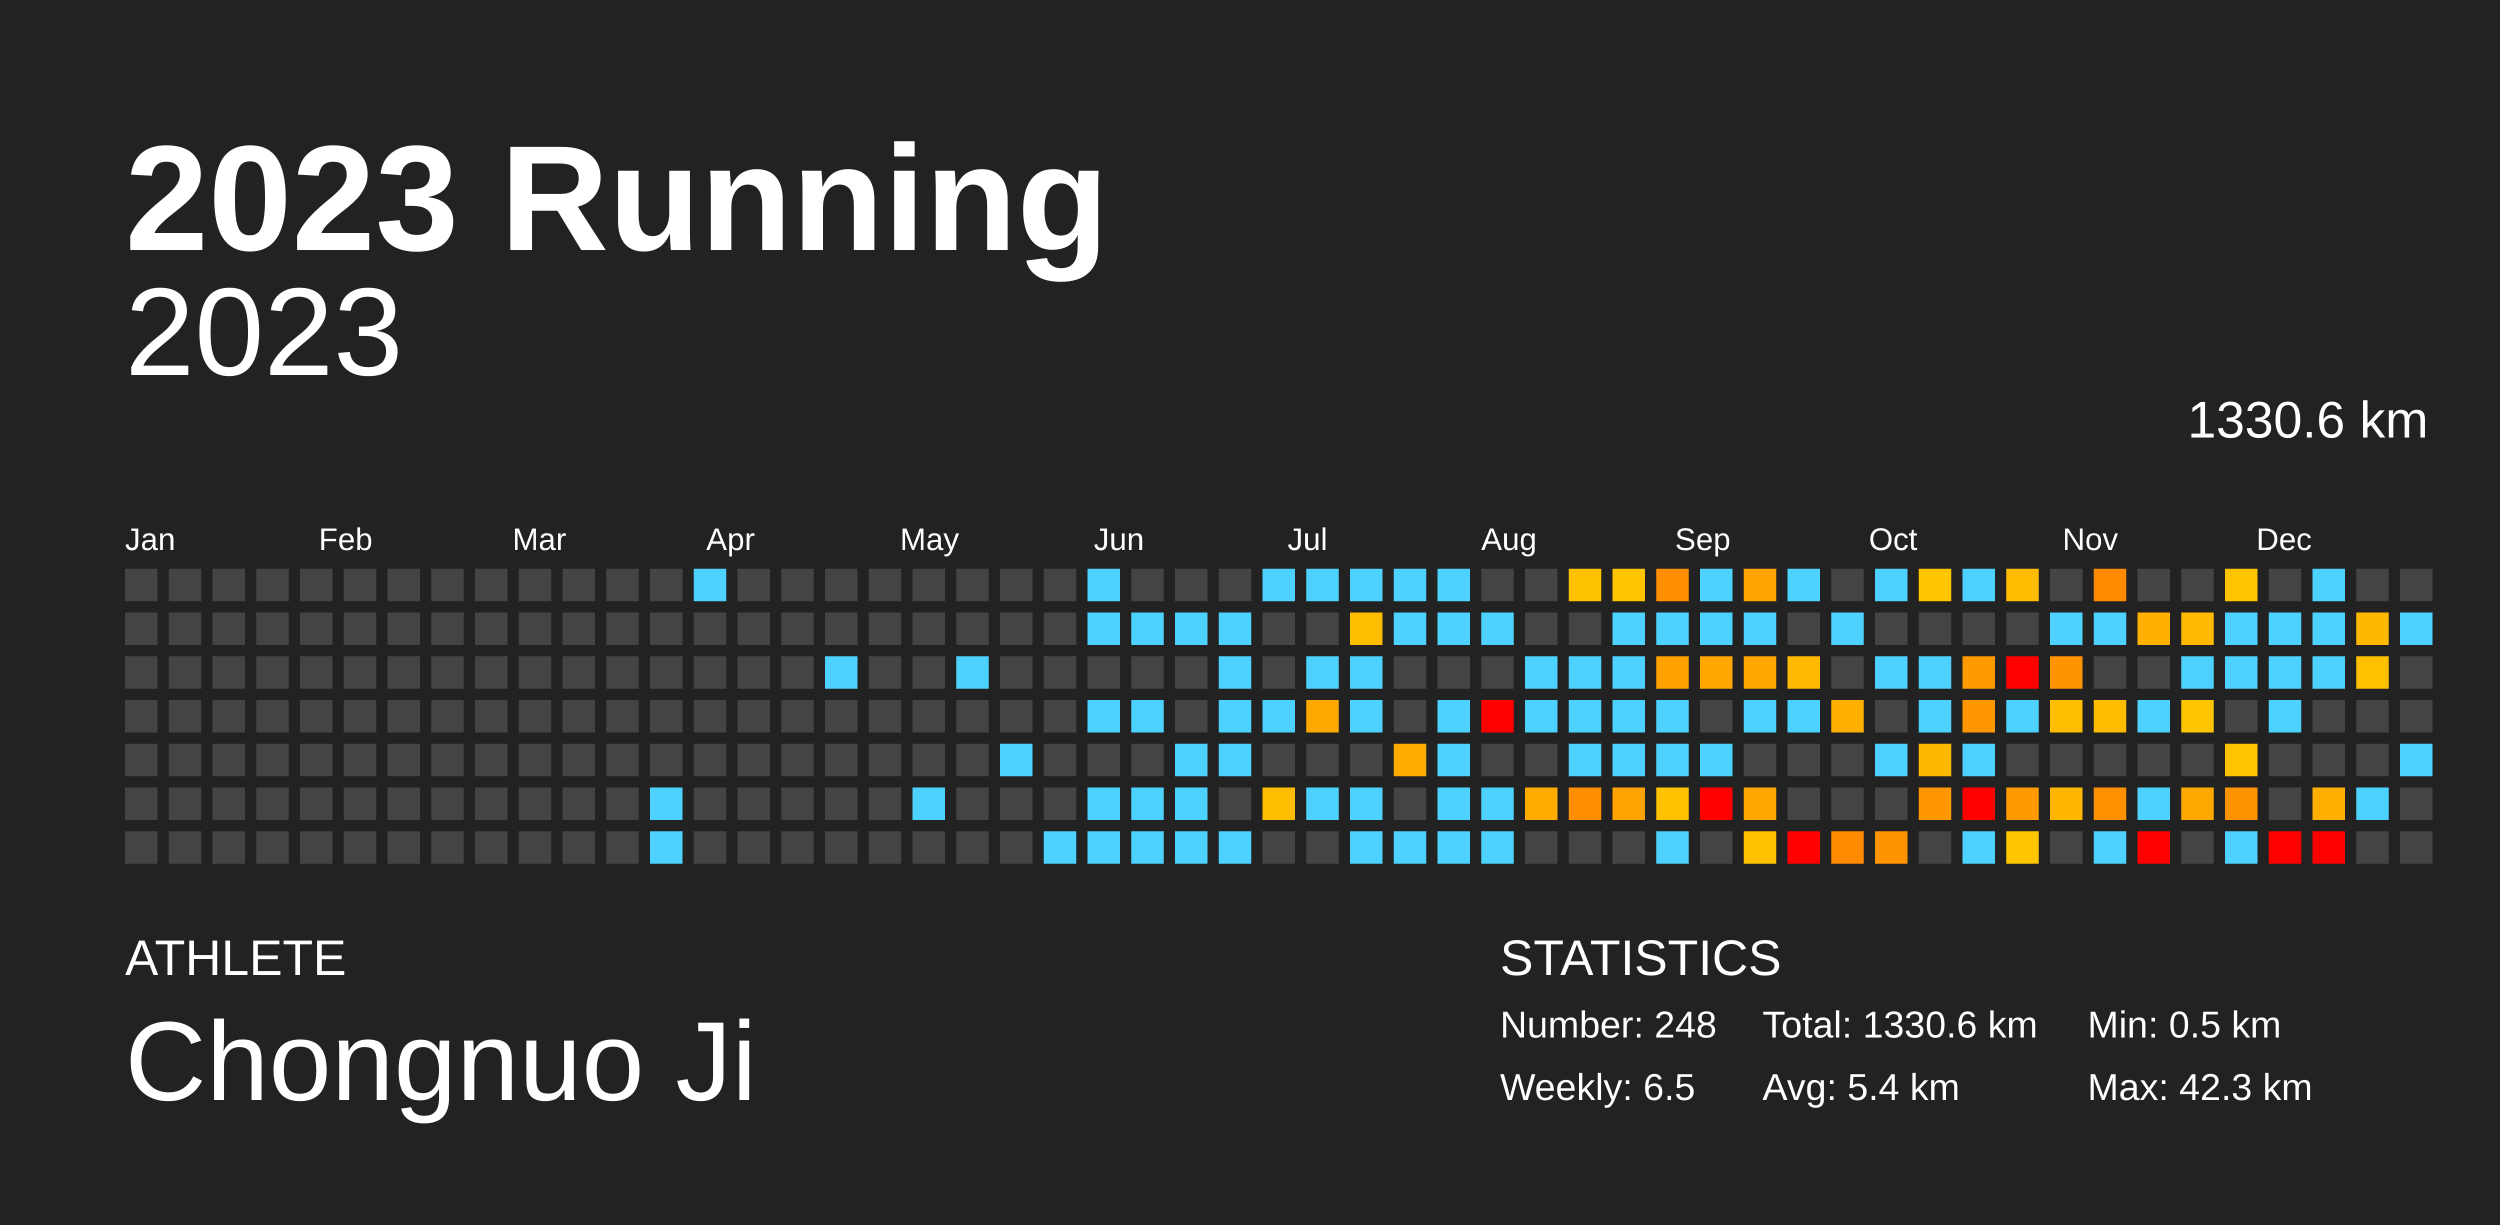
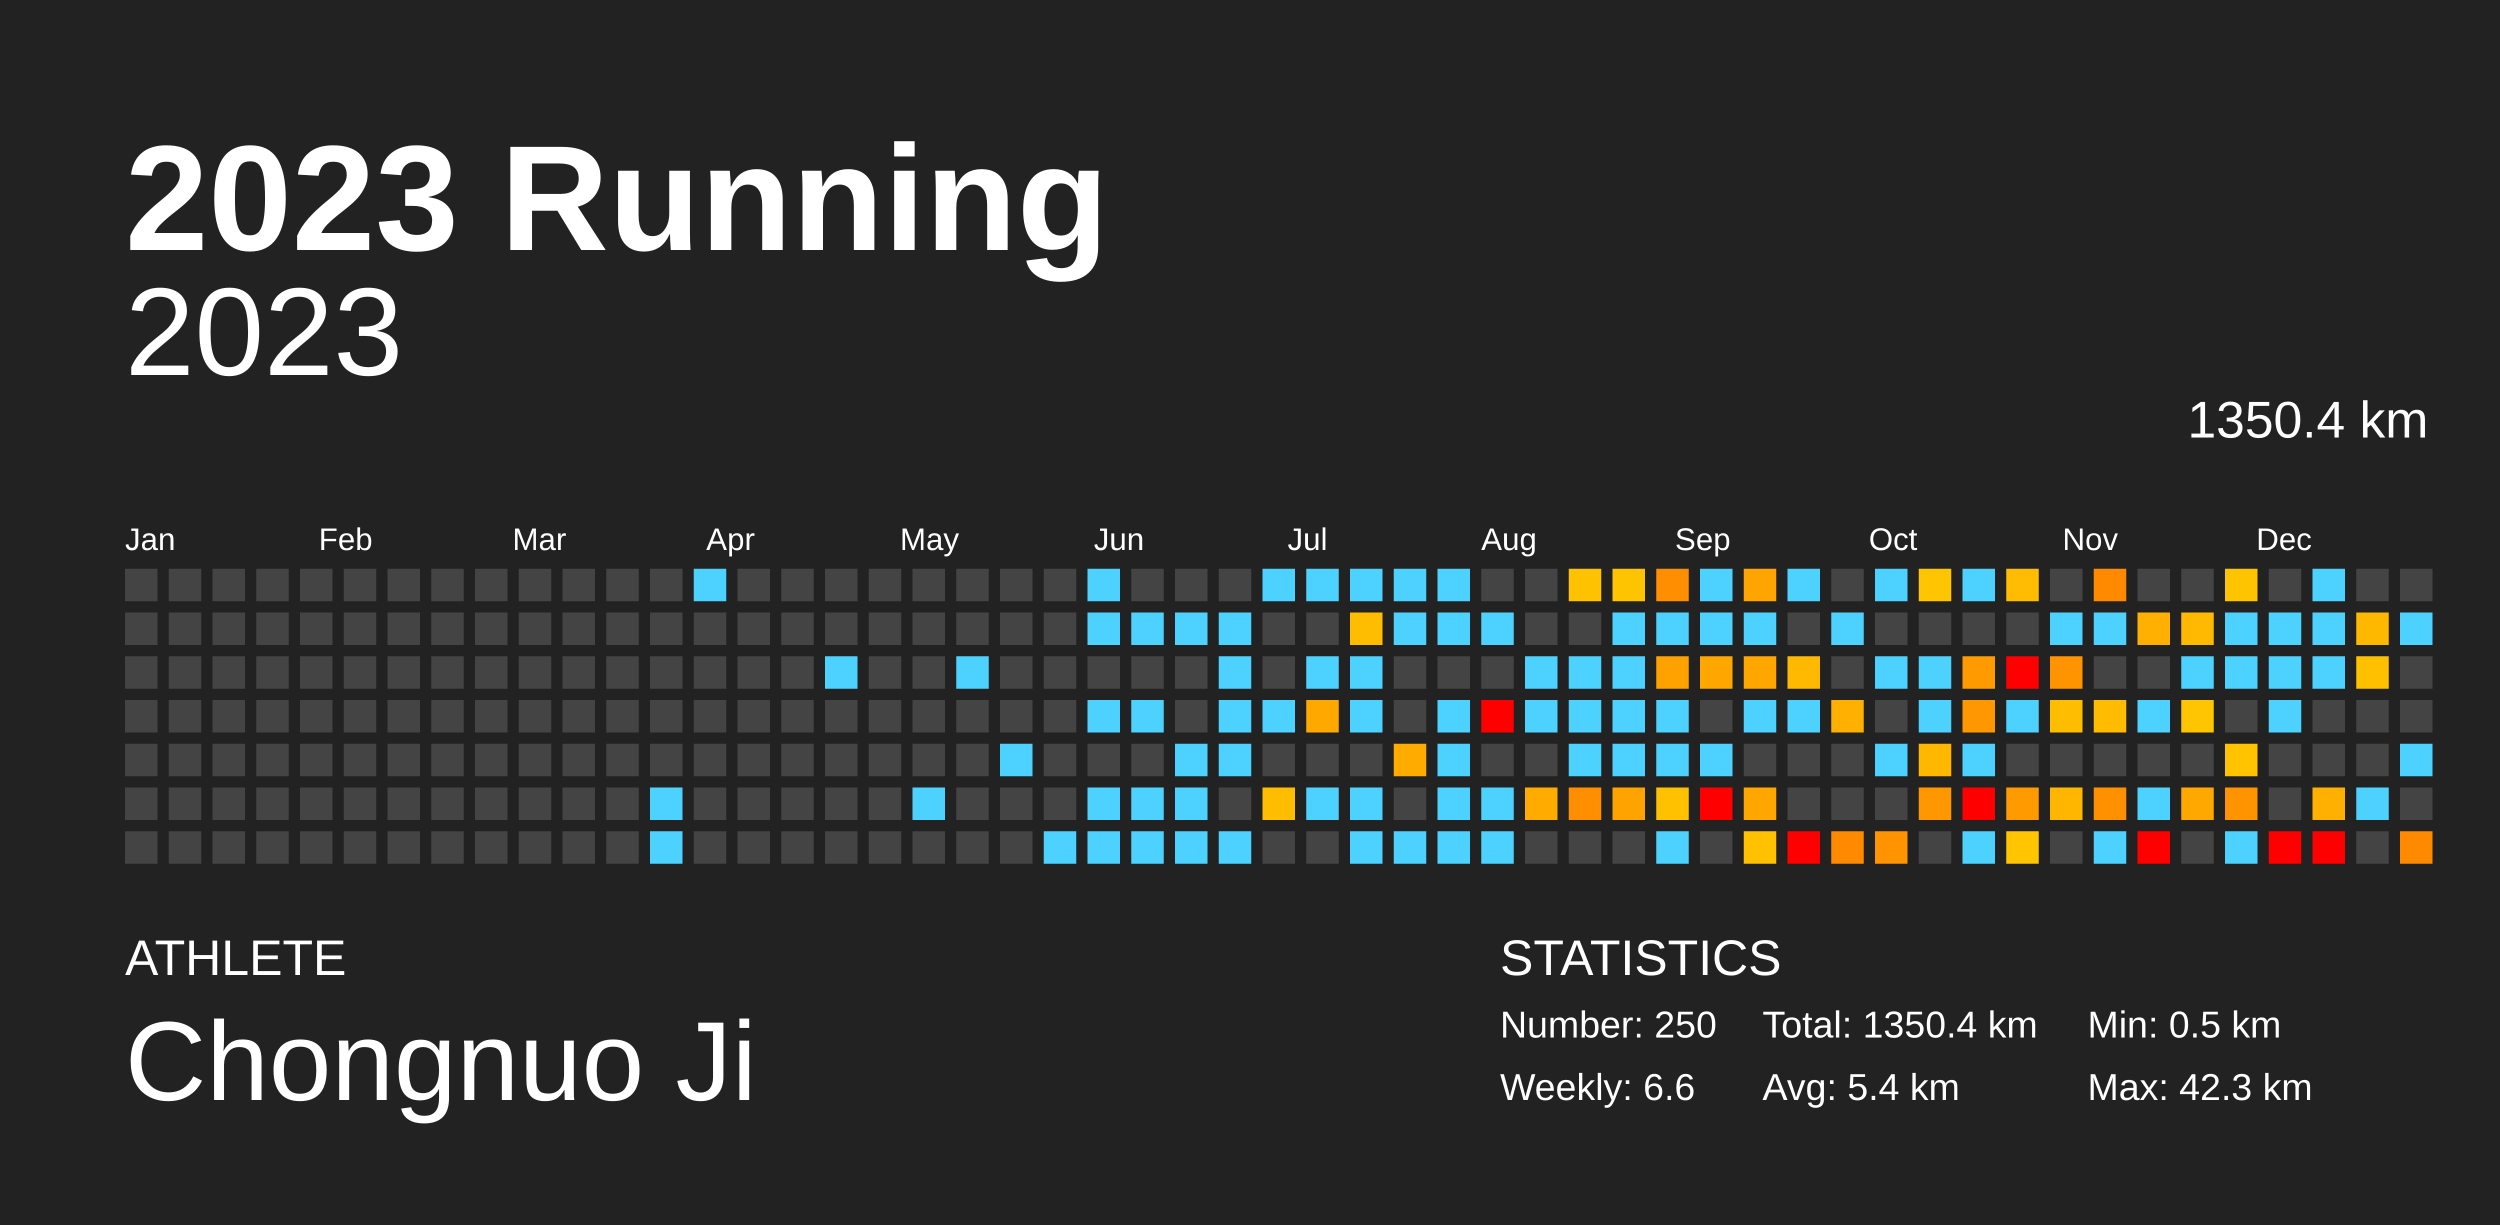
<svg xmlns="http://www.w3.org/2000/svg" baseProfile="full" height="98mm" version="1.1" viewBox="0,0,200,98" width="200mm">
  <defs />
  <rect fill="#222222" height="98" width="200" x="0" y="0" />
  <text fill="#FFFFFF" style="font-size:12px; font-family:Arial; font-weight:bold;" x="10" y="20">2023 Running</text>
  <text fill="#FFFFFF" style="font-size:4px; font-family:Arial" x="10" y="78">ATHLETE</text>
  <text fill="#FFFFFF" style="font-size:9px; font-family:Arial" x="10" y="88">Chongnuo Ji</text>
  <text fill="#FFFFFF" style="font-size:4px; font-family:Arial" x="120" y="78">STATISTICS</text>
-   <text fill="#FFFFFF" style="font-size:3px; font-family:Arial" x="120" y="83">Number: 248</text>
-   <text fill="#FFFFFF" style="font-size:3px; font-family:Arial" x="120" y="88">Weekly: 6.5</text>
-   <text fill="#FFFFFF" style="font-size:3px; font-family:Arial" x="141" y="83">Total: 1330.6 km</text>
+   <text fill="#FFFFFF" style="font-size:3px; font-family:Arial" x="120" y="83">Number: 250</text>
+   <text fill="#FFFFFF" style="font-size:3px; font-family:Arial" x="120" y="88">Weekly: 6.6</text>
+   <text fill="#FFFFFF" style="font-size:3px; font-family:Arial" x="141" y="83">Total: 1350.4 km</text>
  <text fill="#FFFFFF" style="font-size:3px; font-family:Arial" x="141" y="88">Avg: 5.4 km</text>
  <text fill="#FFFFFF" style="font-size:3px; font-family:Arial" x="167" y="83">Min: 0.5 km</text>
  <text fill="#FFFFFF" style="font-size:3px; font-family:Arial" x="167" y="88">Max: 42.3 km</text>
  <text alignment-baseline="hanging" fill="#FFFFFF" style="font-size:10.0px; font-family:Arial;" x="10" y="30">2023</text>
-   <text alignment-baseline="hanging" fill="#FFFFFF" style="font-size:4.125px; font-family:Arial;" x="175" y="35">1330.6 km</text>
+   <text alignment-baseline="hanging" fill="#FFFFFF" style="font-size:4.125px; font-family:Arial;" x="175" y="35">1350.4 km</text>
  <text fill="#FFFFFF" style="font-size:2.5px; font-family:Arial" x="10.0" y="44">Jan</text>
  <text fill="#FFFFFF" style="font-size:2.5px; font-family:Arial" x="25.5" y="44">Feb</text>
  <text fill="#FFFFFF" style="font-size:2.5px; font-family:Arial" x="41.0" y="44">Mar</text>
  <text fill="#FFFFFF" style="font-size:2.5px; font-family:Arial" x="56.5" y="44">Apr</text>
  <text fill="#FFFFFF" style="font-size:2.5px; font-family:Arial" x="72.0" y="44">May</text>
  <text fill="#FFFFFF" style="font-size:2.5px; font-family:Arial" x="87.5" y="44">Jun</text>
  <text fill="#FFFFFF" style="font-size:2.5px; font-family:Arial" x="103.0" y="44">Jul</text>
  <text fill="#FFFFFF" style="font-size:2.5px; font-family:Arial" x="118.5" y="44">Aug</text>
  <text fill="#FFFFFF" style="font-size:2.5px; font-family:Arial" x="134.0" y="44">Sep</text>
  <text fill="#FFFFFF" style="font-size:2.5px; font-family:Arial" x="149.5" y="44">Oct</text>
  <text fill="#FFFFFF" style="font-size:2.5px; font-family:Arial" x="165.0" y="44">Nov</text>
  <text fill="#FFFFFF" style="font-size:2.5px; font-family:Arial" x="180.5" y="44">Dec</text>
  <rect fill="#444444" height="2.6" width="2.6" x="10.0" y="45.5" />
  <rect fill="#444444" height="2.6" width="2.6" x="10.0" y="49.0" />
  <rect fill="#444444" height="2.6" width="2.6" x="10.0" y="52.5" />
  <rect fill="#444444" height="2.6" width="2.6" x="10.0" y="56.0" />
  <rect fill="#444444" height="2.6" width="2.6" x="10.0" y="59.5" />
  <rect fill="#444444" height="2.6" width="2.6" x="10.0" y="63.0" />
  <rect fill="#444444" height="2.6" width="2.6" x="10.0" y="66.5" />
  <rect fill="#444444" height="2.6" width="2.6" x="13.5" y="45.5" />
  <rect fill="#444444" height="2.6" width="2.6" x="13.5" y="49.0" />
  <rect fill="#444444" height="2.6" width="2.6" x="13.5" y="52.5" />
  <rect fill="#444444" height="2.6" width="2.6" x="13.5" y="56.0" />
  <rect fill="#444444" height="2.6" width="2.6" x="13.5" y="59.5" />
  <rect fill="#444444" height="2.6" width="2.6" x="13.5" y="63.0" />
  <rect fill="#444444" height="2.6" width="2.6" x="13.5" y="66.5" />
  <rect fill="#444444" height="2.6" width="2.6" x="17.0" y="45.5" />
  <rect fill="#444444" height="2.6" width="2.6" x="17.0" y="49.0" />
  <rect fill="#444444" height="2.6" width="2.6" x="17.0" y="52.5" />
  <rect fill="#444444" height="2.6" width="2.6" x="17.0" y="56.0" />
  <rect fill="#444444" height="2.6" width="2.6" x="17.0" y="59.5" />
  <rect fill="#444444" height="2.6" width="2.6" x="17.0" y="63.0" />
  <rect fill="#444444" height="2.6" width="2.6" x="17.0" y="66.5" />
  <rect fill="#444444" height="2.6" width="2.6" x="20.5" y="45.5" />
  <rect fill="#444444" height="2.6" width="2.6" x="20.5" y="49.0" />
  <rect fill="#444444" height="2.6" width="2.6" x="20.5" y="52.5" />
  <rect fill="#444444" height="2.6" width="2.6" x="20.5" y="56.0" />
  <rect fill="#444444" height="2.6" width="2.6" x="20.5" y="59.5" />
  <rect fill="#444444" height="2.6" width="2.6" x="20.5" y="63.0" />
  <rect fill="#444444" height="2.6" width="2.6" x="20.5" y="66.5" />
  <rect fill="#444444" height="2.6" width="2.6" x="24.0" y="45.5" />
  <rect fill="#444444" height="2.6" width="2.6" x="24.0" y="49.0" />
  <rect fill="#444444" height="2.6" width="2.6" x="24.0" y="52.5" />
  <rect fill="#444444" height="2.6" width="2.6" x="24.0" y="56.0" />
  <rect fill="#444444" height="2.6" width="2.6" x="24.0" y="59.5" />
  <rect fill="#444444" height="2.6" width="2.6" x="24.0" y="63.0" />
  <rect fill="#444444" height="2.6" width="2.6" x="24.0" y="66.5" />
  <rect fill="#444444" height="2.6" width="2.6" x="27.5" y="45.5" />
  <rect fill="#444444" height="2.6" width="2.6" x="27.5" y="49.0" />
  <rect fill="#444444" height="2.6" width="2.6" x="27.5" y="52.5" />
  <rect fill="#444444" height="2.6" width="2.6" x="27.5" y="56.0" />
  <rect fill="#444444" height="2.6" width="2.6" x="27.5" y="59.5" />
  <rect fill="#444444" height="2.6" width="2.6" x="27.5" y="63.0" />
  <rect fill="#444444" height="2.6" width="2.6" x="27.5" y="66.5" />
  <rect fill="#444444" height="2.6" width="2.6" x="31.0" y="45.5" />
  <rect fill="#444444" height="2.6" width="2.6" x="31.0" y="49.0" />
  <rect fill="#444444" height="2.6" width="2.6" x="31.0" y="52.5" />
  <rect fill="#444444" height="2.6" width="2.6" x="31.0" y="56.0" />
  <rect fill="#444444" height="2.6" width="2.6" x="31.0" y="59.5" />
  <rect fill="#444444" height="2.6" width="2.6" x="31.0" y="63.0" />
  <rect fill="#444444" height="2.6" width="2.6" x="31.0" y="66.5" />
  <rect fill="#444444" height="2.6" width="2.6" x="34.5" y="45.5" />
  <rect fill="#444444" height="2.6" width="2.6" x="34.5" y="49.0" />
  <rect fill="#444444" height="2.6" width="2.6" x="34.5" y="52.5" />
  <rect fill="#444444" height="2.6" width="2.6" x="34.5" y="56.0" />
  <rect fill="#444444" height="2.6" width="2.6" x="34.5" y="59.5" />
  <rect fill="#444444" height="2.6" width="2.6" x="34.5" y="63.0" />
  <rect fill="#444444" height="2.6" width="2.6" x="34.5" y="66.5" />
  <rect fill="#444444" height="2.6" width="2.6" x="38.0" y="45.5" />
  <rect fill="#444444" height="2.6" width="2.6" x="38.0" y="49.0" />
  <rect fill="#444444" height="2.6" width="2.6" x="38.0" y="52.5" />
  <rect fill="#444444" height="2.6" width="2.6" x="38.0" y="56.0" />
  <rect fill="#444444" height="2.6" width="2.6" x="38.0" y="59.5" />
  <rect fill="#444444" height="2.6" width="2.6" x="38.0" y="63.0" />
  <rect fill="#444444" height="2.6" width="2.6" x="38.0" y="66.5" />
  <rect fill="#444444" height="2.6" width="2.6" x="41.5" y="45.5" />
  <rect fill="#444444" height="2.6" width="2.6" x="41.5" y="49.0" />
  <rect fill="#444444" height="2.6" width="2.6" x="41.5" y="52.5" />
  <rect fill="#444444" height="2.6" width="2.6" x="41.5" y="56.0" />
  <rect fill="#444444" height="2.6" width="2.6" x="41.5" y="59.5" />
  <rect fill="#444444" height="2.6" width="2.6" x="41.5" y="63.0" />
  <rect fill="#444444" height="2.6" width="2.6" x="41.5" y="66.5" />
  <rect fill="#444444" height="2.6" width="2.6" x="45.0" y="45.5" />
  <rect fill="#444444" height="2.6" width="2.6" x="45.0" y="49.0" />
  <rect fill="#444444" height="2.6" width="2.6" x="45.0" y="52.5" />
  <rect fill="#444444" height="2.6" width="2.6" x="45.0" y="56.0" />
  <rect fill="#444444" height="2.6" width="2.6" x="45.0" y="59.5" />
  <rect fill="#444444" height="2.6" width="2.6" x="45.0" y="63.0" />
  <rect fill="#444444" height="2.6" width="2.6" x="45.0" y="66.5" />
  <rect fill="#444444" height="2.6" width="2.6" x="48.5" y="45.5" />
  <rect fill="#444444" height="2.6" width="2.6" x="48.5" y="49.0" />
  <rect fill="#444444" height="2.6" width="2.6" x="48.5" y="52.5" />
  <rect fill="#444444" height="2.6" width="2.6" x="48.5" y="56.0" />
  <rect fill="#444444" height="2.6" width="2.6" x="48.5" y="59.5" />
  <rect fill="#444444" height="2.6" width="2.6" x="48.5" y="63.0" />
  <rect fill="#444444" height="2.6" width="2.6" x="48.5" y="66.5" />
  <rect fill="#444444" height="2.6" width="2.6" x="52.0" y="45.5" />
  <rect fill="#444444" height="2.6" width="2.6" x="52.0" y="49.0" />
  <rect fill="#444444" height="2.6" width="2.6" x="52.0" y="52.5" />
  <rect fill="#444444" height="2.6" width="2.6" x="52.0" y="56.0" />
  <rect fill="#444444" height="2.6" width="2.6" x="52.0" y="59.5" />
  <rect fill="#4dd2ff" height="2.6" width="2.6" x="52.0" y="63.0" />
  <rect fill="#4dd2ff" height="2.6" width="2.6" x="52.0" y="66.5" />
  <rect fill="#4dd2ff" height="2.6" width="2.6" x="55.5" y="45.5" />
  <rect fill="#444444" height="2.6" width="2.6" x="55.5" y="49.0" />
  <rect fill="#444444" height="2.6" width="2.6" x="55.5" y="52.5" />
  <rect fill="#444444" height="2.6" width="2.6" x="55.5" y="56.0" />
  <rect fill="#444444" height="2.6" width="2.6" x="55.5" y="59.5" />
  <rect fill="#444444" height="2.6" width="2.6" x="55.5" y="63.0" />
  <rect fill="#444444" height="2.6" width="2.6" x="55.5" y="66.5" />
  <rect fill="#444444" height="2.6" width="2.6" x="59.0" y="45.5" />
  <rect fill="#444444" height="2.6" width="2.6" x="59.0" y="49.0" />
  <rect fill="#444444" height="2.6" width="2.6" x="59.0" y="52.5" />
  <rect fill="#444444" height="2.6" width="2.6" x="59.0" y="56.0" />
  <rect fill="#444444" height="2.6" width="2.6" x="59.0" y="59.5" />
  <rect fill="#444444" height="2.6" width="2.6" x="59.0" y="63.0" />
  <rect fill="#444444" height="2.6" width="2.6" x="59.0" y="66.5" />
  <rect fill="#444444" height="2.6" width="2.6" x="62.5" y="45.5" />
  <rect fill="#444444" height="2.6" width="2.6" x="62.5" y="49.0" />
  <rect fill="#444444" height="2.6" width="2.6" x="62.5" y="52.5" />
  <rect fill="#444444" height="2.6" width="2.6" x="62.5" y="56.0" />
  <rect fill="#444444" height="2.6" width="2.6" x="62.5" y="59.5" />
  <rect fill="#444444" height="2.6" width="2.6" x="62.5" y="63.0" />
  <rect fill="#444444" height="2.6" width="2.6" x="62.5" y="66.5" />
  <rect fill="#444444" height="2.6" width="2.6" x="66.0" y="45.5" />
  <rect fill="#444444" height="2.6" width="2.6" x="66.0" y="49.0" />
  <rect fill="#4dd2ff" height="2.6" width="2.6" x="66.0" y="52.5" />
  <rect fill="#444444" height="2.6" width="2.6" x="66.0" y="56.0" />
  <rect fill="#444444" height="2.6" width="2.6" x="66.0" y="59.5" />
  <rect fill="#444444" height="2.6" width="2.6" x="66.0" y="63.0" />
  <rect fill="#444444" height="2.6" width="2.6" x="66.0" y="66.5" />
  <rect fill="#444444" height="2.6" width="2.6" x="69.5" y="45.5" />
  <rect fill="#444444" height="2.6" width="2.6" x="69.5" y="49.0" />
  <rect fill="#444444" height="2.6" width="2.6" x="69.5" y="52.5" />
  <rect fill="#444444" height="2.6" width="2.6" x="69.5" y="56.0" />
  <rect fill="#444444" height="2.6" width="2.6" x="69.5" y="59.5" />
  <rect fill="#444444" height="2.6" width="2.6" x="69.5" y="63.0" />
  <rect fill="#444444" height="2.6" width="2.6" x="69.5" y="66.5" />
  <rect fill="#444444" height="2.6" width="2.6" x="73.0" y="45.5" />
  <rect fill="#444444" height="2.6" width="2.6" x="73.0" y="49.0" />
  <rect fill="#444444" height="2.6" width="2.6" x="73.0" y="52.5" />
  <rect fill="#444444" height="2.6" width="2.6" x="73.0" y="56.0" />
  <rect fill="#444444" height="2.6" width="2.6" x="73.0" y="59.5" />
  <rect fill="#4dd2ff" height="2.6" width="2.6" x="73.0" y="63.0" />
  <rect fill="#444444" height="2.6" width="2.6" x="73.0" y="66.5" />
  <rect fill="#444444" height="2.6" width="2.6" x="76.5" y="45.5" />
  <rect fill="#444444" height="2.6" width="2.6" x="76.5" y="49.0" />
  <rect fill="#4dd2ff" height="2.6" width="2.6" x="76.5" y="52.5" />
  <rect fill="#444444" height="2.6" width="2.6" x="76.5" y="56.0" />
  <rect fill="#444444" height="2.6" width="2.6" x="76.5" y="59.5" />
  <rect fill="#444444" height="2.6" width="2.6" x="76.5" y="63.0" />
  <rect fill="#444444" height="2.6" width="2.6" x="76.5" y="66.5" />
  <rect fill="#444444" height="2.6" width="2.6" x="80.0" y="45.5" />
  <rect fill="#444444" height="2.6" width="2.6" x="80.0" y="49.0" />
  <rect fill="#444444" height="2.6" width="2.6" x="80.0" y="52.5" />
  <rect fill="#444444" height="2.6" width="2.6" x="80.0" y="56.0" />
  <rect fill="#4dd2ff" height="2.6" width="2.6" x="80.0" y="59.5" />
  <rect fill="#444444" height="2.6" width="2.6" x="80.0" y="63.0" />
  <rect fill="#444444" height="2.6" width="2.6" x="80.0" y="66.5" />
  <rect fill="#444444" height="2.6" width="2.6" x="83.5" y="45.5" />
  <rect fill="#444444" height="2.6" width="2.6" x="83.5" y="49.0" />
  <rect fill="#444444" height="2.6" width="2.6" x="83.5" y="52.5" />
  <rect fill="#444444" height="2.6" width="2.6" x="83.5" y="56.0" />
  <rect fill="#444444" height="2.6" width="2.6" x="83.5" y="59.5" />
  <rect fill="#444444" height="2.6" width="2.6" x="83.5" y="63.0" />
  <rect fill="#4dd2ff" height="2.6" width="2.6" x="83.5" y="66.5" />
  <rect fill="#4dd2ff" height="2.6" width="2.6" x="87.0" y="45.5" />
  <rect fill="#4dd2ff" height="2.6" width="2.6" x="87.0" y="49.0" />
  <rect fill="#444444" height="2.6" width="2.6" x="87.0" y="52.5" />
  <rect fill="#4dd2ff" height="2.6" width="2.6" x="87.0" y="56.0" />
  <rect fill="#444444" height="2.6" width="2.6" x="87.0" y="59.5" />
  <rect fill="#4dd2ff" height="2.6" width="2.6" x="87.0" y="63.0" />
  <rect fill="#4dd2ff" height="2.6" width="2.6" x="87.0" y="66.5" />
  <rect fill="#444444" height="2.6" width="2.6" x="90.5" y="45.5" />
  <rect fill="#4dd2ff" height="2.6" width="2.6" x="90.5" y="49.0" />
  <rect fill="#444444" height="2.6" width="2.6" x="90.5" y="52.5" />
  <rect fill="#4dd2ff" height="2.6" width="2.6" x="90.5" y="56.0" />
  <rect fill="#444444" height="2.6" width="2.6" x="90.5" y="59.5" />
  <rect fill="#4dd2ff" height="2.6" width="2.6" x="90.5" y="63.0" />
  <rect fill="#4dd2ff" height="2.6" width="2.6" x="90.5" y="66.5" />
  <rect fill="#444444" height="2.6" width="2.6" x="94.0" y="45.5" />
  <rect fill="#4dd2ff" height="2.6" width="2.6" x="94.0" y="49.0" />
  <rect fill="#444444" height="2.6" width="2.6" x="94.0" y="52.5" />
  <rect fill="#444444" height="2.6" width="2.6" x="94.0" y="56.0" />
  <rect fill="#4dd2ff" height="2.6" width="2.6" x="94.0" y="59.5" />
  <rect fill="#4dd2ff" height="2.6" width="2.6" x="94.0" y="63.0" />
  <rect fill="#4dd2ff" height="2.6" width="2.6" x="94.0" y="66.5" />
  <rect fill="#444444" height="2.6" width="2.6" x="97.5" y="45.5" />
  <rect fill="#4dd2ff" height="2.6" width="2.6" x="97.5" y="49.0" />
  <rect fill="#4dd2ff" height="2.6" width="2.6" x="97.5" y="52.5" />
  <rect fill="#4dd2ff" height="2.6" width="2.6" x="97.5" y="56.0" />
  <rect fill="#4dd2ff" height="2.6" width="2.6" x="97.5" y="59.5" />
  <rect fill="#444444" height="2.6" width="2.6" x="97.5" y="63.0" />
  <rect fill="#4dd2ff" height="2.6" width="2.6" x="97.5" y="66.5" />
  <rect fill="#4dd2ff" height="2.6" width="2.6" x="101.0" y="45.5" />
  <rect fill="#444444" height="2.6" width="2.6" x="101.0" y="49.0" />
  <rect fill="#444444" height="2.6" width="2.6" x="101.0" y="52.5" />
  <rect fill="#4dd2ff" height="2.6" width="2.6" x="101.0" y="56.0" />
  <rect fill="#444444" height="2.6" width="2.6" x="101.0" y="59.5" />
  <rect fill="#ffbd00" height="2.6" width="2.6" x="101.0" y="63.0" />
  <rect fill="#444444" height="2.6" width="2.6" x="101.0" y="66.5" />
  <rect fill="#4dd2ff" height="2.6" width="2.6" x="104.5" y="45.5" />
  <rect fill="#444444" height="2.6" width="2.6" x="104.5" y="49.0" />
  <rect fill="#4dd2ff" height="2.6" width="2.6" x="104.5" y="52.5" />
  <rect fill="#ffa900" height="2.6" width="2.6" x="104.5" y="56.0" />
  <rect fill="#444444" height="2.6" width="2.6" x="104.5" y="59.5" />
  <rect fill="#4dd2ff" height="2.6" width="2.6" x="104.5" y="63.0" />
  <rect fill="#444444" height="2.6" width="2.6" x="104.5" y="66.5" />
  <rect fill="#4dd2ff" height="2.6" width="2.6" x="108.0" y="45.5" />
  <rect fill="#ffbd00" height="2.6" width="2.6" x="108.0" y="49.0" />
  <rect fill="#4dd2ff" height="2.6" width="2.6" x="108.0" y="52.5" />
  <rect fill="#4dd2ff" height="2.6" width="2.6" x="108.0" y="56.0" />
  <rect fill="#444444" height="2.6" width="2.6" x="108.0" y="59.5" />
  <rect fill="#4dd2ff" height="2.6" width="2.6" x="108.0" y="63.0" />
  <rect fill="#4dd2ff" height="2.6" width="2.6" x="108.0" y="66.5" />
  <rect fill="#4dd2ff" height="2.6" width="2.6" x="111.5" y="45.5" />
  <rect fill="#4dd2ff" height="2.6" width="2.6" x="111.5" y="49.0" />
  <rect fill="#444444" height="2.6" width="2.6" x="111.5" y="52.5" />
  <rect fill="#444444" height="2.6" width="2.6" x="111.5" y="56.0" />
  <rect fill="#ffab00" height="2.6" width="2.6" x="111.5" y="59.5" />
  <rect fill="#444444" height="2.6" width="2.6" x="111.5" y="63.0" />
  <rect fill="#4dd2ff" height="2.6" width="2.6" x="111.5" y="66.5" />
  <rect fill="#4dd2ff" height="2.6" width="2.6" x="115.0" y="45.5" />
  <rect fill="#4dd2ff" height="2.6" width="2.6" x="115.0" y="49.0" />
  <rect fill="#444444" height="2.6" width="2.6" x="115.0" y="52.5" />
  <rect fill="#4dd2ff" height="2.6" width="2.6" x="115.0" y="56.0" />
  <rect fill="#4dd2ff" height="2.6" width="2.6" x="115.0" y="59.5" />
  <rect fill="#4dd2ff" height="2.6" width="2.6" x="115.0" y="63.0" />
  <rect fill="#4dd2ff" height="2.6" width="2.6" x="115.0" y="66.5" />
  <rect fill="#444444" height="2.6" width="2.6" x="118.5" y="45.5" />
  <rect fill="#4dd2ff" height="2.6" width="2.6" x="118.5" y="49.0" />
  <rect fill="#444444" height="2.6" width="2.6" x="118.5" y="52.5" />
  <rect fill="red" height="2.6" width="2.6" x="118.5" y="56.0" />
  <rect fill="#444444" height="2.6" width="2.6" x="118.5" y="59.5" />
  <rect fill="#4dd2ff" height="2.6" width="2.6" x="118.5" y="63.0" />
  <rect fill="#4dd2ff" height="2.6" width="2.6" x="118.5" y="66.5" />
  <rect fill="#444444" height="2.6" width="2.6" x="122.0" y="45.5" />
  <rect fill="#444444" height="2.6" width="2.6" x="122.0" y="49.0" />
  <rect fill="#4dd2ff" height="2.6" width="2.6" x="122.0" y="52.5" />
  <rect fill="#4dd2ff" height="2.6" width="2.6" x="122.0" y="56.0" />
  <rect fill="#444444" height="2.6" width="2.6" x="122.0" y="59.5" />
  <rect fill="#ffab00" height="2.6" width="2.6" x="122.0" y="63.0" />
  <rect fill="#444444" height="2.6" width="2.6" x="122.0" y="66.5" />
  <rect fill="#ffc200" height="2.6" width="2.6" x="125.5" y="45.5" />
  <rect fill="#444444" height="2.6" width="2.6" x="125.5" y="49.0" />
  <rect fill="#4dd2ff" height="2.6" width="2.6" x="125.5" y="52.5" />
  <rect fill="#4dd2ff" height="2.6" width="2.6" x="125.5" y="56.0" />
  <rect fill="#4dd2ff" height="2.6" width="2.6" x="125.5" y="59.5" />
  <rect fill="#ff8e00" height="2.6" width="2.6" x="125.5" y="63.0" />
  <rect fill="#444444" height="2.6" width="2.6" x="125.5" y="66.5" />
  <rect fill="#ffc400" height="2.6" width="2.6" x="129.0" y="45.5" />
  <rect fill="#4dd2ff" height="2.6" width="2.6" x="129.0" y="49.0" />
  <rect fill="#4dd2ff" height="2.6" width="2.6" x="129.0" y="52.5" />
  <rect fill="#4dd2ff" height="2.6" width="2.6" x="129.0" y="56.0" />
  <rect fill="#4dd2ff" height="2.6" width="2.6" x="129.0" y="59.5" />
  <rect fill="#ffa300" height="2.6" width="2.6" x="129.0" y="63.0" />
  <rect fill="#444444" height="2.6" width="2.6" x="129.0" y="66.5" />
  <rect fill="#ff8e00" height="2.6" width="2.6" x="132.5" y="45.5" />
  <rect fill="#4dd2ff" height="2.6" width="2.6" x="132.5" y="49.0" />
  <rect fill="#ffa200" height="2.6" width="2.6" x="132.5" y="52.5" />
  <rect fill="#4dd2ff" height="2.6" width="2.6" x="132.5" y="56.0" />
  <rect fill="#4dd2ff" height="2.6" width="2.6" x="132.5" y="59.5" />
  <rect fill="#ffc100" height="2.6" width="2.6" x="132.5" y="63.0" />
  <rect fill="#4dd2ff" height="2.6" width="2.6" x="132.5" y="66.5" />
  <rect fill="#4dd2ff" height="2.6" width="2.6" x="136.0" y="45.5" />
  <rect fill="#4dd2ff" height="2.6" width="2.6" x="136.0" y="49.0" />
  <rect fill="#ffa700" height="2.6" width="2.6" x="136.0" y="52.5" />
  <rect fill="#444444" height="2.6" width="2.6" x="136.0" y="56.0" />
  <rect fill="#4dd2ff" height="2.6" width="2.6" x="136.0" y="59.5" />
  <rect fill="red" height="2.6" width="2.6" x="136.0" y="63.0" />
  <rect fill="#444444" height="2.6" width="2.6" x="136.0" y="66.5" />
  <rect fill="#ffa400" height="2.6" width="2.6" x="139.5" y="45.5" />
  <rect fill="#4dd2ff" height="2.6" width="2.6" x="139.5" y="49.0" />
  <rect fill="#ffa700" height="2.6" width="2.6" x="139.5" y="52.5" />
  <rect fill="#4dd2ff" height="2.6" width="2.6" x="139.5" y="56.0" />
  <rect fill="#444444" height="2.6" width="2.6" x="139.5" y="59.5" />
  <rect fill="#ffa600" height="2.6" width="2.6" x="139.5" y="63.0" />
  <rect fill="#ffc100" height="2.6" width="2.6" x="139.5" y="66.5" />
  <rect fill="#4dd2ff" height="2.6" width="2.6" x="143.0" y="45.5" />
  <rect fill="#444444" height="2.6" width="2.6" x="143.0" y="49.0" />
  <rect fill="#ffb900" height="2.6" width="2.6" x="143.0" y="52.5" />
  <rect fill="#4dd2ff" height="2.6" width="2.6" x="143.0" y="56.0" />
  <rect fill="#444444" height="2.6" width="2.6" x="143.0" y="59.5" />
  <rect fill="#444444" height="2.6" width="2.6" x="143.0" y="63.0" />
  <rect fill="red" height="2.6" width="2.6" x="143.0" y="66.5" />
  <rect fill="#444444" height="2.6" width="2.6" x="146.5" y="45.5" />
  <rect fill="#4dd2ff" height="2.6" width="2.6" x="146.5" y="49.0" />
  <rect fill="#444444" height="2.6" width="2.6" x="146.5" y="52.5" />
  <rect fill="#ffb000" height="2.6" width="2.6" x="146.5" y="56.0" />
  <rect fill="#444444" height="2.6" width="2.6" x="146.5" y="59.5" />
  <rect fill="#444444" height="2.6" width="2.6" x="146.5" y="63.0" />
  <rect fill="#ff8a00" height="2.6" width="2.6" x="146.5" y="66.5" />
  <rect fill="#4dd2ff" height="2.6" width="2.6" x="150.0" y="45.5" />
  <rect fill="#444444" height="2.6" width="2.6" x="150.0" y="49.0" />
  <rect fill="#4dd2ff" height="2.6" width="2.6" x="150.0" y="52.5" />
  <rect fill="#444444" height="2.6" width="2.6" x="150.0" y="56.0" />
  <rect fill="#4dd2ff" height="2.6" width="2.6" x="150.0" y="59.5" />
  <rect fill="#444444" height="2.6" width="2.6" x="150.0" y="63.0" />
  <rect fill="#ff9300" height="2.6" width="2.6" x="150.0" y="66.5" />
  <rect fill="#ffc500" height="2.6" width="2.6" x="153.5" y="45.5" />
  <rect fill="#444444" height="2.6" width="2.6" x="153.5" y="49.0" />
  <rect fill="#4dd2ff" height="2.6" width="2.6" x="153.5" y="52.5" />
  <rect fill="#4dd2ff" height="2.6" width="2.6" x="153.5" y="56.0" />
  <rect fill="#ffb800" height="2.6" width="2.6" x="153.5" y="59.5" />
  <rect fill="#ff9700" height="2.6" width="2.6" x="153.5" y="63.0" />
  <rect fill="#444444" height="2.6" width="2.6" x="153.5" y="66.5" />
  <rect fill="#4dd2ff" height="2.6" width="2.6" x="157.0" y="45.5" />
  <rect fill="#444444" height="2.6" width="2.6" x="157.0" y="49.0" />
  <rect fill="#ff9b00" height="2.6" width="2.6" x="157.0" y="52.5" />
  <rect fill="#ff9800" height="2.6" width="2.6" x="157.0" y="56.0" />
  <rect fill="#4dd2ff" height="2.6" width="2.6" x="157.0" y="59.5" />
  <rect fill="red" height="2.6" width="2.6" x="157.0" y="63.0" />
  <rect fill="#4dd2ff" height="2.6" width="2.6" x="157.0" y="66.5" />
  <rect fill="#ffbc00" height="2.6" width="2.6" x="160.5" y="45.5" />
  <rect fill="#444444" height="2.6" width="2.6" x="160.5" y="49.0" />
  <rect fill="red" height="2.6" width="2.6" x="160.5" y="52.5" />
  <rect fill="#4dd2ff" height="2.6" width="2.6" x="160.5" y="56.0" />
  <rect fill="#444444" height="2.6" width="2.6" x="160.5" y="59.5" />
  <rect fill="#ff9a00" height="2.6" width="2.6" x="160.5" y="63.0" />
  <rect fill="#ffc500" height="2.6" width="2.6" x="160.5" y="66.5" />
  <rect fill="#444444" height="2.6" width="2.6" x="164.0" y="45.5" />
  <rect fill="#4dd2ff" height="2.6" width="2.6" x="164.0" y="49.0" />
  <rect fill="#ff9300" height="2.6" width="2.6" x="164.0" y="52.5" />
  <rect fill="#ffbd00" height="2.6" width="2.6" x="164.0" y="56.0" />
  <rect fill="#444444" height="2.6" width="2.6" x="164.0" y="59.5" />
  <rect fill="#ffb600" height="2.6" width="2.6" x="164.0" y="63.0" />
  <rect fill="#444444" height="2.6" width="2.6" x="164.0" y="66.5" />
  <rect fill="#ff8a00" height="2.6" width="2.6" x="167.5" y="45.5" />
  <rect fill="#4dd2ff" height="2.6" width="2.6" x="167.5" y="49.0" />
  <rect fill="#444444" height="2.6" width="2.6" x="167.5" y="52.5" />
  <rect fill="#ffbc00" height="2.6" width="2.6" x="167.5" y="56.0" />
  <rect fill="#444444" height="2.6" width="2.6" x="167.5" y="59.5" />
  <rect fill="#ff9100" height="2.6" width="2.6" x="167.5" y="63.0" />
  <rect fill="#4dd2ff" height="2.6" width="2.6" x="167.5" y="66.5" />
  <rect fill="#444444" height="2.6" width="2.6" x="171.0" y="45.5" />
  <rect fill="#ffb000" height="2.6" width="2.6" x="171.0" y="49.0" />
  <rect fill="#444444" height="2.6" width="2.6" x="171.0" y="52.5" />
  <rect fill="#4dd2ff" height="2.6" width="2.6" x="171.0" y="56.0" />
  <rect fill="#444444" height="2.6" width="2.6" x="171.0" y="59.5" />
  <rect fill="#4dd2ff" height="2.6" width="2.6" x="171.0" y="63.0" />
  <rect fill="red" height="2.6" width="2.6" x="171.0" y="66.5" />
  <rect fill="#444444" height="2.6" width="2.6" x="174.5" y="45.5" />
  <rect fill="#ffb900" height="2.6" width="2.6" x="174.5" y="49.0" />
  <rect fill="#4dd2ff" height="2.6" width="2.6" x="174.5" y="52.5" />
  <rect fill="#ffc500" height="2.6" width="2.6" x="174.5" y="56.0" />
  <rect fill="#444444" height="2.6" width="2.6" x="174.5" y="59.5" />
  <rect fill="#ffa900" height="2.6" width="2.6" x="174.5" y="63.0" />
  <rect fill="#444444" height="2.6" width="2.6" x="174.5" y="66.5" />
  <rect fill="#ffc400" height="2.6" width="2.6" x="178.0" y="45.5" />
  <rect fill="#4dd2ff" height="2.6" width="2.6" x="178.0" y="49.0" />
  <rect fill="#4dd2ff" height="2.6" width="2.6" x="178.0" y="52.5" />
  <rect fill="#444444" height="2.6" width="2.6" x="178.0" y="56.0" />
  <rect fill="#ffc300" height="2.6" width="2.6" x="178.0" y="59.5" />
  <rect fill="#ff9400" height="2.6" width="2.6" x="178.0" y="63.0" />
  <rect fill="#4dd2ff" height="2.6" width="2.6" x="178.0" y="66.5" />
  <rect fill="#444444" height="2.6" width="2.6" x="181.5" y="45.5" />
  <rect fill="#4dd2ff" height="2.6" width="2.6" x="181.5" y="49.0" />
  <rect fill="#4dd2ff" height="2.6" width="2.6" x="181.5" y="52.5" />
  <rect fill="#4dd2ff" height="2.6" width="2.6" x="181.5" y="56.0" />
  <rect fill="#444444" height="2.6" width="2.6" x="181.5" y="59.5" />
  <rect fill="#444444" height="2.6" width="2.6" x="181.5" y="63.0" />
  <rect fill="red" height="2.6" width="2.6" x="181.5" y="66.5" />
  <rect fill="#4dd2ff" height="2.6" width="2.6" x="185.0" y="45.5" />
  <rect fill="#4dd2ff" height="2.6" width="2.6" x="185.0" y="49.0" />
  <rect fill="#4dd2ff" height="2.6" width="2.6" x="185.0" y="52.5" />
  <rect fill="#444444" height="2.6" width="2.6" x="185.0" y="56.0" />
  <rect fill="#444444" height="2.6" width="2.6" x="185.0" y="59.5" />
  <rect fill="#ffb000" height="2.6" width="2.6" x="185.0" y="63.0" />
  <rect fill="red" height="2.6" width="2.6" x="185.0" y="66.5" />
  <rect fill="#444444" height="2.6" width="2.6" x="188.5" y="45.5" />
  <rect fill="#ffb800" height="2.6" width="2.6" x="188.5" y="49.0" />
  <rect fill="#ffc000" height="2.6" width="2.6" x="188.5" y="52.5" />
  <rect fill="#444444" height="2.6" width="2.6" x="188.5" y="56.0" />
  <rect fill="#444444" height="2.6" width="2.6" x="188.5" y="59.5" />
  <rect fill="#4dd2ff" height="2.6" width="2.6" x="188.5" y="63.0" />
  <rect fill="#444444" height="2.6" width="2.6" x="188.5" y="66.5" />
  <rect fill="#444444" height="2.6" width="2.6" x="192.0" y="45.5" />
  <rect fill="#4dd2ff" height="2.6" width="2.6" x="192.0" y="49.0" />
  <rect fill="#444444" height="2.6" width="2.6" x="192.0" y="52.5" />
  <rect fill="#444444" height="2.6" width="2.6" x="192.0" y="56.0" />
  <rect fill="#4dd2ff" height="2.6" width="2.6" x="192.0" y="59.5" />
  <rect fill="#444444" height="2.6" width="2.6" x="192.0" y="63.0" />
-   <rect fill="#444444" height="2.6" width="2.6" x="192.0" y="66.5" />
+   <rect fill="#ff8a00" height="2.6" width="2.6" x="192.0" y="66.5" />
</svg>
